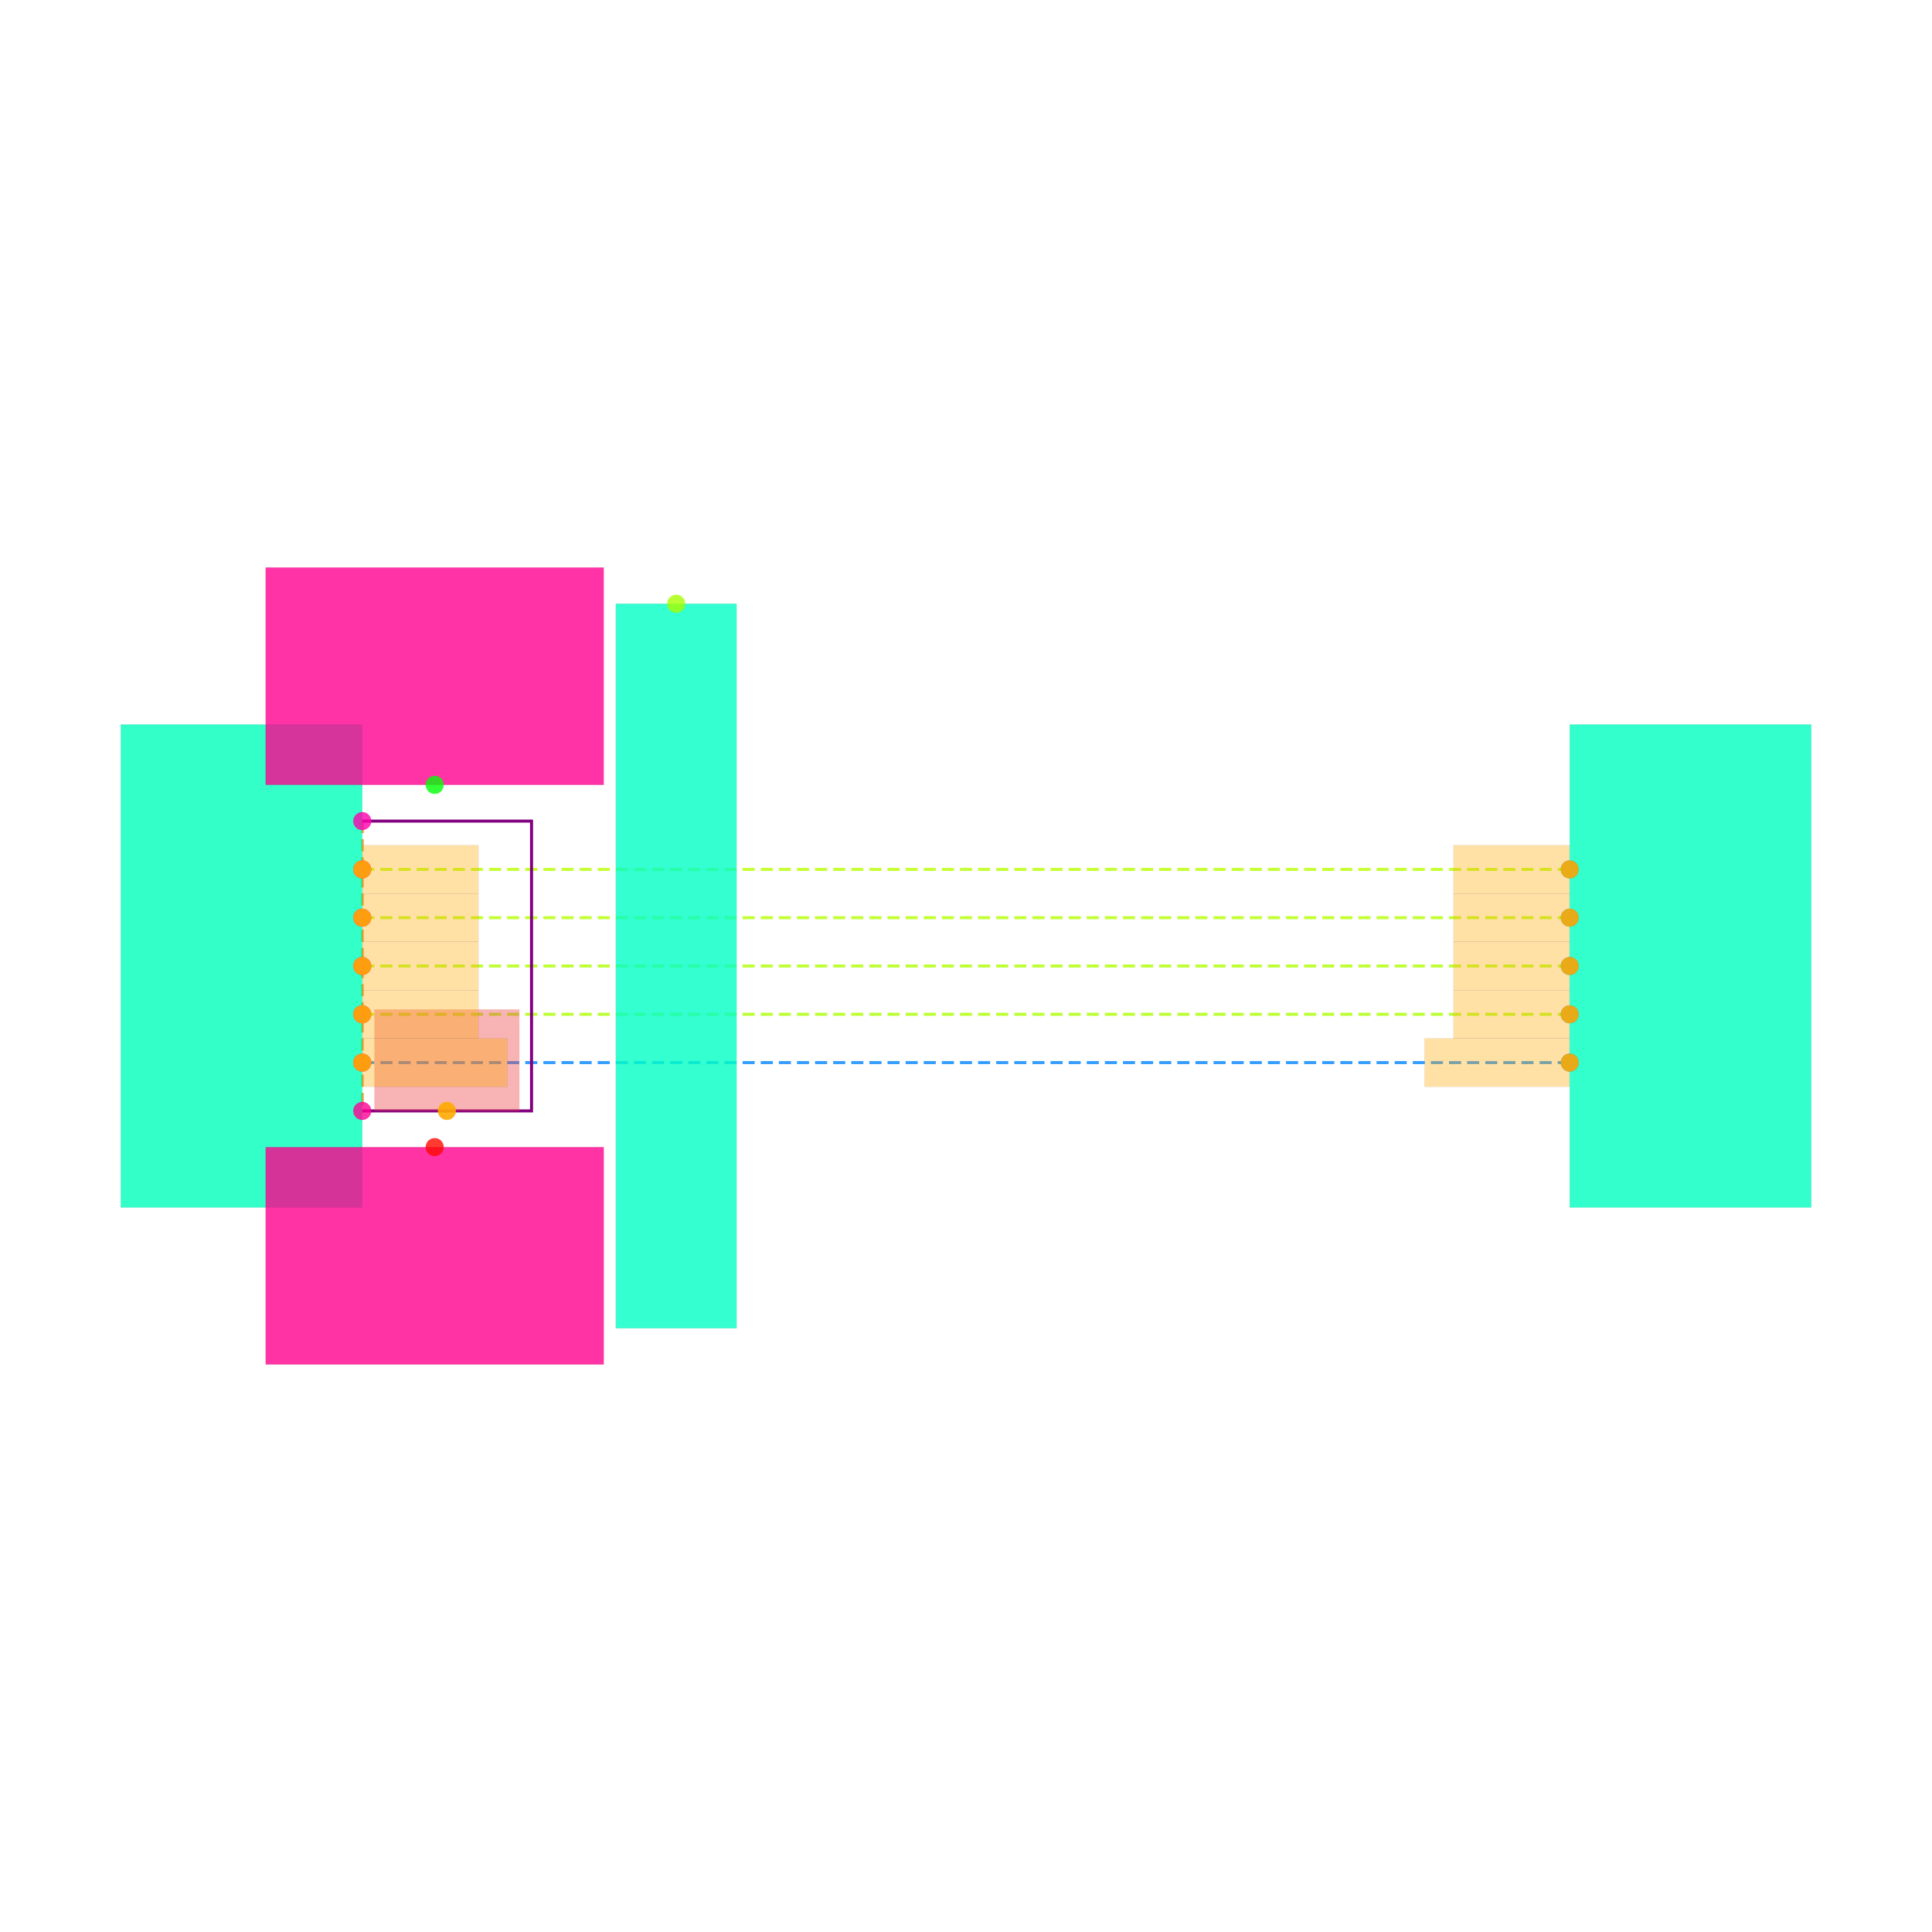
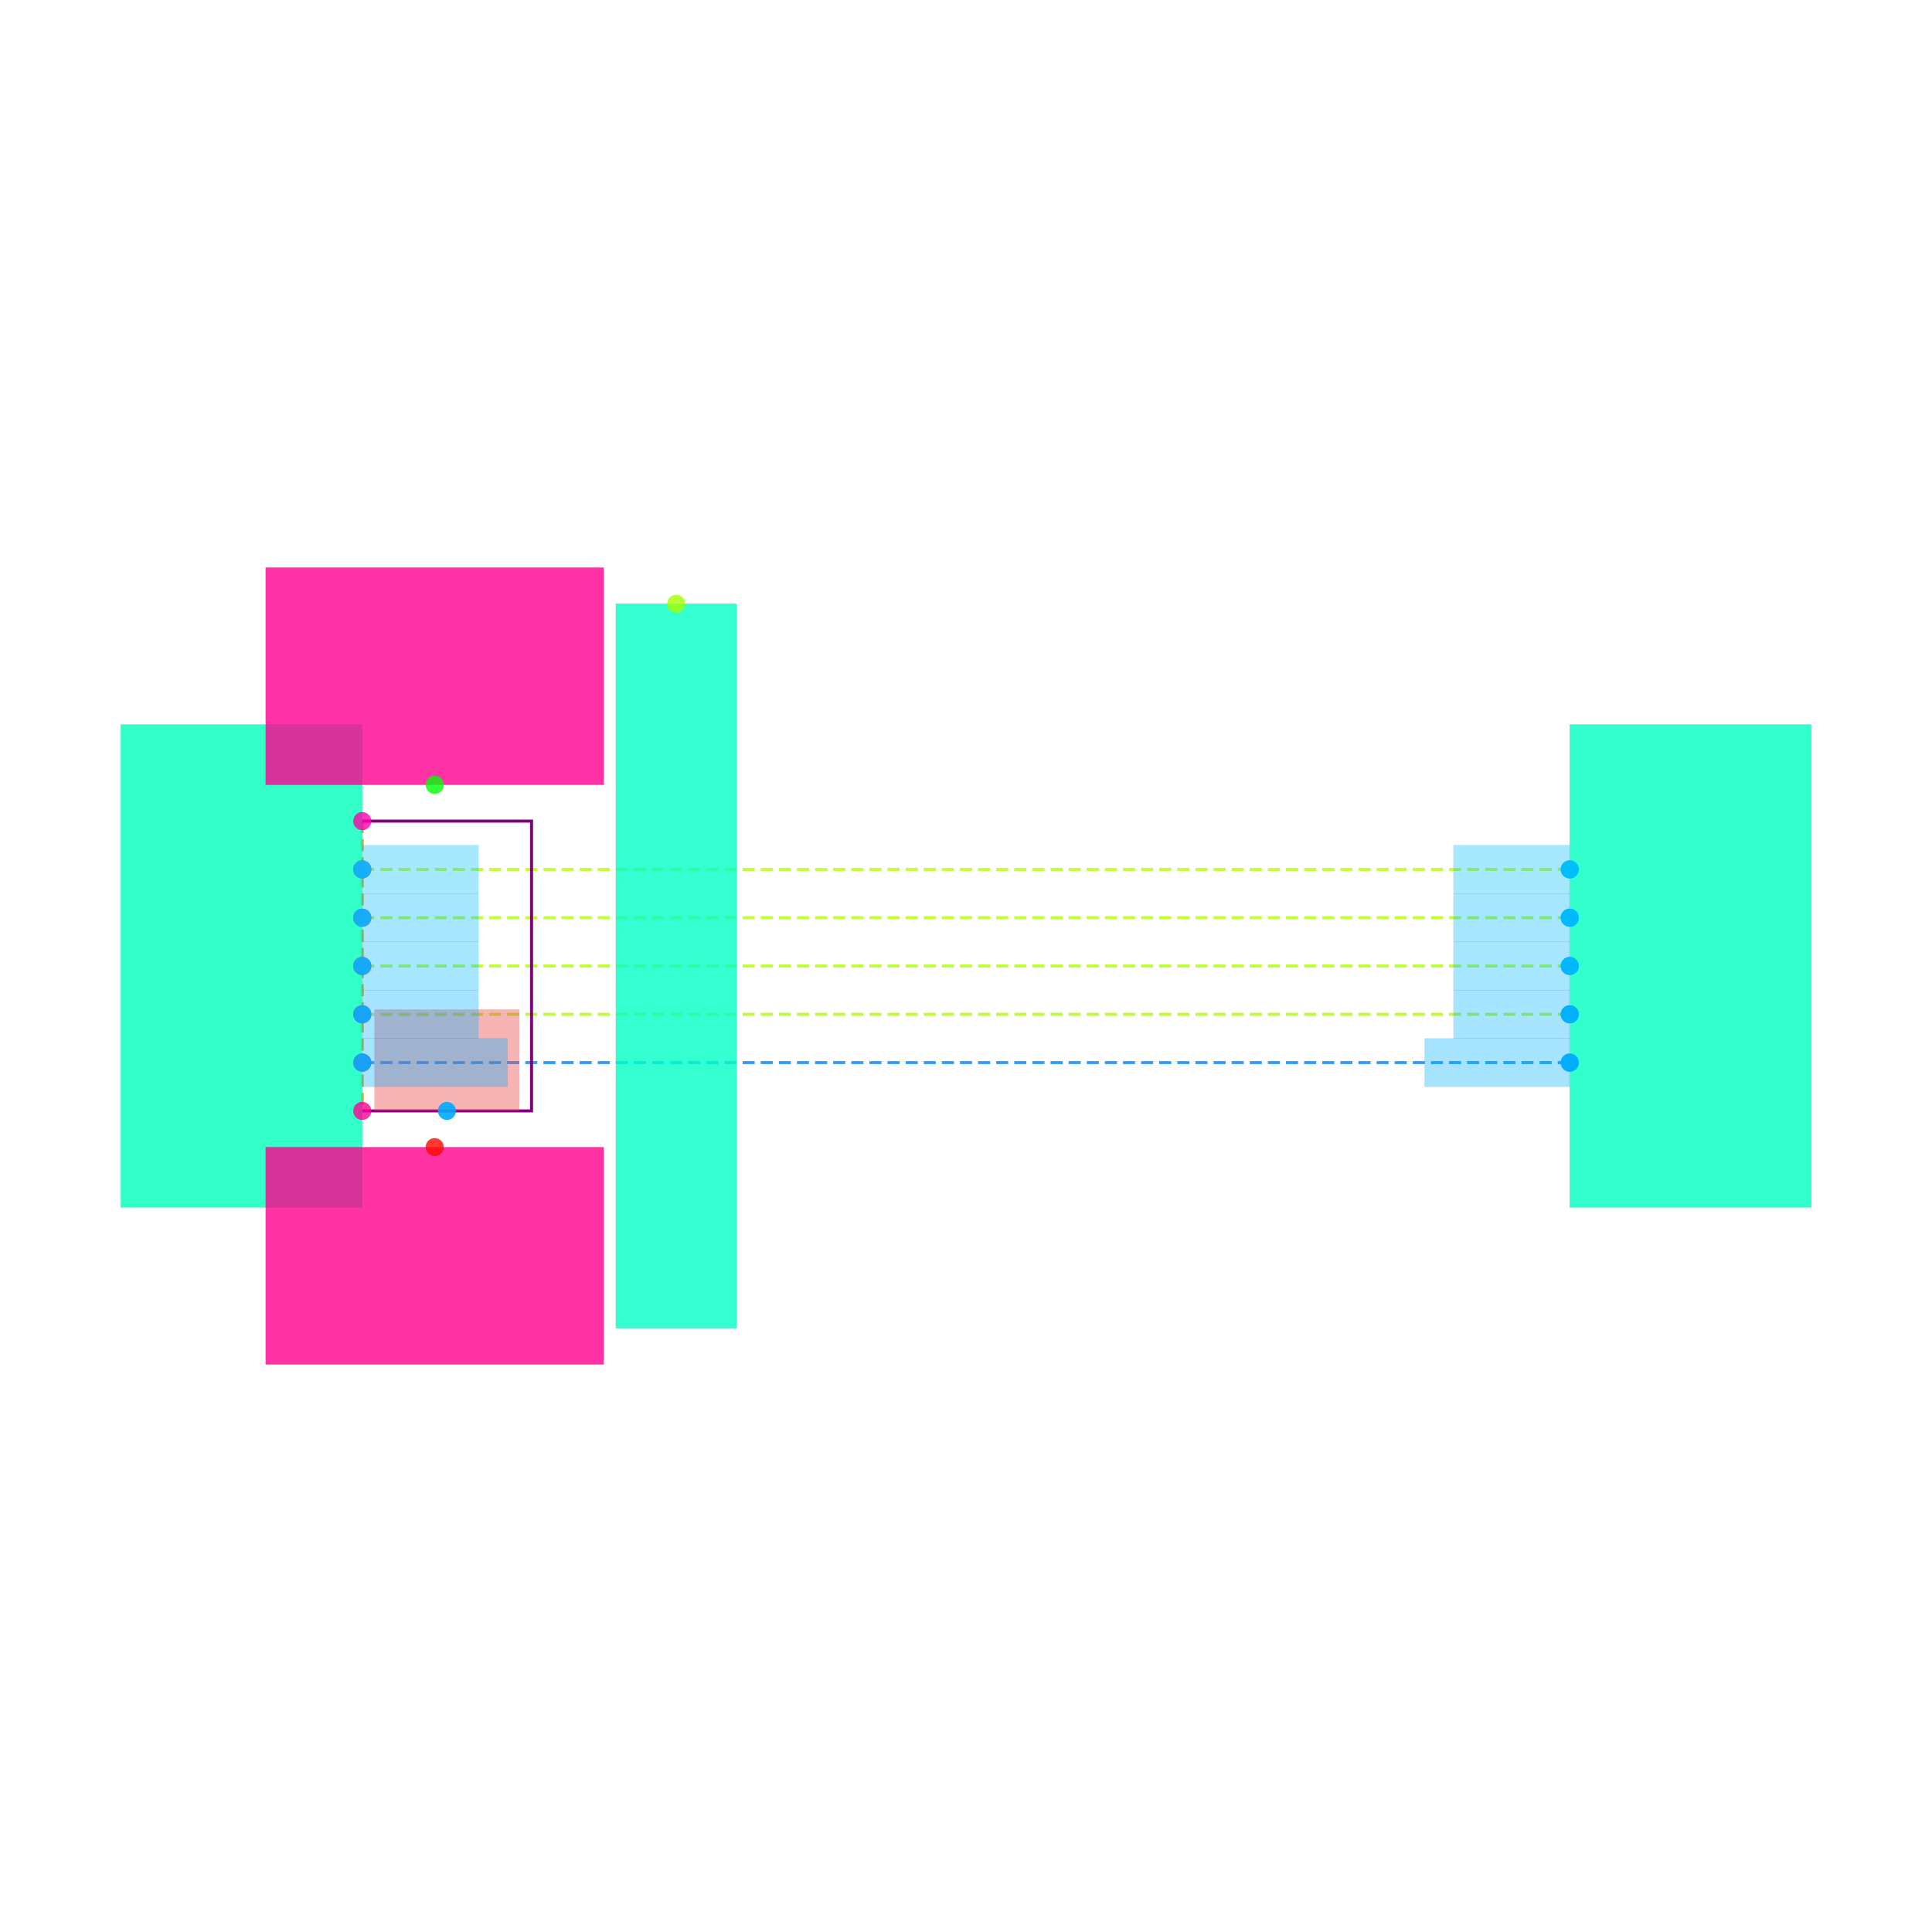
<svg xmlns="http://www.w3.org/2000/svg" width="640" height="640" viewBox="0 0 640 640">
  <rect width="100%" height="100%" fill="white" />
  <g>
    <polyline data-points="0.5,0.4 5.5,0.4" data-type="line" data-label="" points="120,288 520,288" fill="none" stroke="hsl(77, 100%, 50%, 0.8)" stroke-width="1px" stroke-dasharray="4 2" />
  </g>
  <g>
    <polyline data-points="0.5,0.2 5.5,0.2" data-type="line" data-label="" points="120,304 520,304" fill="none" stroke="hsl(78, 100%, 50%, 0.8)" stroke-width="1px" stroke-dasharray="4 2" />
  </g>
  <g>
    <polyline data-points="0.5,0 5.5,0" data-type="line" data-label="" points="120,320 520,320" fill="none" stroke="hsl(79, 100%, 50%, 0.8)" stroke-width="1px" stroke-dasharray="4 2" />
  </g>
  <g>
    <polyline data-points="0.5,-0.2 5.5,-0.2" data-type="line" data-label="" points="120,336 520,336" fill="none" stroke="hsl(80, 100%, 50%, 0.8)" stroke-width="1px" stroke-dasharray="4 2" />
  </g>
  <g>
    <polyline data-points="0.5,-0.4 5.5,-0.4" data-type="line" data-label="" points="120,352 520,352" fill="none" stroke="hsl(209, 100%, 50%, 0.8)" stroke-width="1px" stroke-dasharray="4 2" />
  </g>
  <g>
    <polyline data-points="0.5,0.6 0.5,-0.6" data-type="line" data-label="" points="120,272 120,368" fill="none" stroke="hsl(30, 100%, 50%, 0.8)" stroke-width="1px" stroke-dasharray="4 2" />
  </g>
  <g>
    <polyline data-points="0.5,0.6 1.201,0.6 1.201,-0.6 0.5,-0.6" data-type="line" data-label="" points="120,272 176.08,272 176.08,368 120,368" fill="none" stroke="purple" stroke-width="1px" />
  </g>
  <g>
    <rect data-type="rect" data-label="U1" data-x="0" data-y="0" x="40" y="240" width="80" height="160" fill="hsl(164, 100%, 50%, 0.8)" stroke="black" stroke-width="0.013" />
  </g>
  <g>
    <rect data-type="rect" data-label="U2" data-x="6" data-y="0" x="520" y="240" width="80" height="160" fill="hsl(165, 100%, 50%, 0.8)" stroke="black" stroke-width="0.013" />
  </g>
  <g>
    <rect data-type="rect" data-label="U3" data-x="1.8" data-y="0" x="204" y="200" width="40" height="240" fill="hsl(166, 100%, 50%, 0.8)" stroke="black" stroke-width="0.013" />
  </g>
  <g>
    <rect data-type="rect" data-label="C1" data-x="0.8" data-y="1.2" x="88" y="188" width="112" height="72" fill="hsl(326, 100%, 50%, 0.8)" stroke="black" stroke-width="0.013" />
  </g>
  <g>
    <rect data-type="rect" data-label="C2" data-x="0.8" data-y="-1.2" x="88" y="380" width="112" height="72" fill="hsl(327, 100%, 50%, 0.8)" stroke="black" stroke-width="0.013" />
  </g>
  <g>
    <rect data-type="rect" data-label="netId: V1V1 globalConnNetId: connectivity_net5" data-x="0.8505" data-y="-0.39" x="124.04" y="334.4" width="48" height="33.6" fill="#ef444466" stroke="#ef4444" stroke-width="0.013" />
  </g>
  <g>
-     <rect data-type="rect" data-label="netId: QD0 globalConnNetId: connectivity_net0" data-x="0.741" data-y="0.4" x="120.08" y="280" width="38.4" height="16" fill="hsl(40, 100%, 50%, 0.35)" stroke="black" stroke-width="0.013" />
+     <rect data-type="rect" data-label="netId: QD0 globalConnNetId: connectivity_net0" data-x="0.741" data-y="0.4" x="120.08" y="280" width="38.4" height="16" fill="hsl(195, 100%, 50%, 0.35)" stroke="black" stroke-width="0.013" />
  </g>
  <g>
-     <rect data-type="rect" data-label="netId: QD0 globalConnNetId: connectivity_net0" data-x="5.2589999999999995" data-y="0.4" x="481.52" y="280" width="38.4" height="16" fill="hsl(40, 100%, 50%, 0.35)" stroke="black" stroke-width="0.013" />
+     <rect data-type="rect" data-label="netId: QD0 globalConnNetId: connectivity_net0" data-x="5.2589999999999995" data-y="0.4" x="481.52" y="280" width="38.4" height="16" fill="hsl(195, 100%, 50%, 0.35)" stroke="black" stroke-width="0.013" />
  </g>
  <g>
-     <rect data-type="rect" data-label="netId: QD1 globalConnNetId: connectivity_net1" data-x="0.741" data-y="0.2" x="120.08" y="296" width="38.4" height="16" fill="hsl(40, 100%, 50%, 0.35)" stroke="black" stroke-width="0.013" />
+     <rect data-type="rect" data-label="netId: QD1 globalConnNetId: connectivity_net1" data-x="0.741" data-y="0.2" x="120.08" y="296" width="38.4" height="16" fill="hsl(196, 100%, 50%, 0.35)" stroke="black" stroke-width="0.013" />
  </g>
  <g>
-     <rect data-type="rect" data-label="netId: QD1 globalConnNetId: connectivity_net1" data-x="5.2589999999999995" data-y="0.2" x="481.52" y="296" width="38.4" height="16" fill="hsl(40, 100%, 50%, 0.35)" stroke="black" stroke-width="0.013" />
+     <rect data-type="rect" data-label="netId: QD1 globalConnNetId: connectivity_net1" data-x="5.2589999999999995" data-y="0.2" x="481.52" y="296" width="38.4" height="16" fill="hsl(196, 100%, 50%, 0.35)" stroke="black" stroke-width="0.013" />
  </g>
  <g>
-     <rect data-type="rect" data-label="netId: QD2 globalConnNetId: connectivity_net2" data-x="0.741" data-y="0" x="120.08" y="312" width="38.4" height="16" fill="hsl(40, 100%, 50%, 0.35)" stroke="black" stroke-width="0.013" />
+     <rect data-type="rect" data-label="netId: QD2 globalConnNetId: connectivity_net2" data-x="0.741" data-y="0" x="120.08" y="312" width="38.4" height="16" fill="hsl(197, 100%, 50%, 0.35)" stroke="black" stroke-width="0.013" />
  </g>
  <g>
-     <rect data-type="rect" data-label="netId: QD2 globalConnNetId: connectivity_net2" data-x="5.2589999999999995" data-y="0" x="481.52" y="312" width="38.4" height="16" fill="hsl(40, 100%, 50%, 0.35)" stroke="black" stroke-width="0.013" />
+     <rect data-type="rect" data-label="netId: QD2 globalConnNetId: connectivity_net2" data-x="5.2589999999999995" data-y="0" x="481.52" y="312" width="38.4" height="16" fill="hsl(197, 100%, 50%, 0.35)" stroke="black" stroke-width="0.013" />
  </g>
  <g>
-     <rect data-type="rect" data-label="netId: QD3 globalConnNetId: connectivity_net3" data-x="0.741" data-y="-0.2" x="120.08" y="328" width="38.4" height="16" fill="hsl(40, 100%, 50%, 0.35)" stroke="black" stroke-width="0.013" />
+     <rect data-type="rect" data-label="netId: QD3 globalConnNetId: connectivity_net3" data-x="0.741" data-y="-0.2" x="120.08" y="328" width="38.4" height="16" fill="hsl(198, 100%, 50%, 0.35)" stroke="black" stroke-width="0.013" />
  </g>
  <g>
-     <rect data-type="rect" data-label="netId: QD3 globalConnNetId: connectivity_net3" data-x="5.2589999999999995" data-y="-0.2" x="481.52" y="328" width="38.4" height="16" fill="hsl(40, 100%, 50%, 0.35)" stroke="black" stroke-width="0.013" />
+     <rect data-type="rect" data-label="netId: QD3 globalConnNetId: connectivity_net3" data-x="5.2589999999999995" data-y="-0.2" x="481.52" y="328" width="38.4" height="16" fill="hsl(198, 100%, 50%, 0.35)" stroke="black" stroke-width="0.013" />
  </g>
  <g>
-     <rect data-type="rect" data-label="netId: QCLK globalConnNetId: connectivity_net4" data-x="0.801" data-y="-0.4" x="120.08" y="344" width="48" height="16" fill="hsl(40, 100%, 50%, 0.35)" stroke="black" stroke-width="0.013" />
+     <rect data-type="rect" data-label="netId: QCLK globalConnNetId: connectivity_net4" data-x="0.801" data-y="-0.4" x="120.08" y="344" width="48" height="16" fill="hsl(199, 100%, 50%, 0.35)" stroke="black" stroke-width="0.013" />
  </g>
  <g>
-     <rect data-type="rect" data-label="netId: QCLK globalConnNetId: connectivity_net4" data-x="5.199" data-y="-0.4" x="471.92" y="344" width="48" height="16" fill="hsl(40, 100%, 50%, 0.35)" stroke="black" stroke-width="0.013" />
+     <rect data-type="rect" data-label="netId: QCLK globalConnNetId: connectivity_net4" data-x="5.199" data-y="-0.4" x="471.92" y="344" width="48" height="16" fill="hsl(199, 100%, 50%, 0.35)" stroke="black" stroke-width="0.013" />
  </g>
  <g>
    <circle data-type="point" data-label="U1.1 x+" data-x="0.5" data-y="0.6" cx="120" cy="272" r="3" fill="hsl(319, 100%, 50%, 0.8)" />
  </g>
  <g>
    <circle data-type="point" data-label="U1.2 x+" data-x="0.5" data-y="0.4" cx="120" cy="288" r="3" fill="hsl(320, 100%, 50%, 0.8)" />
  </g>
  <g>
    <circle data-type="point" data-label="U1.3 x+" data-x="0.5" data-y="0.2" cx="120" cy="304" r="3" fill="hsl(321, 100%, 50%, 0.8)" />
  </g>
  <g>
    <circle data-type="point" data-label="U1.4 x+" data-x="0.5" data-y="0" cx="120" cy="320" r="3" fill="hsl(322, 100%, 50%, 0.8)" />
  </g>
  <g>
    <circle data-type="point" data-label="U1.5 x+" data-x="0.5" data-y="-0.2" cx="120" cy="336" r="3" fill="hsl(323, 100%, 50%, 0.8)" />
  </g>
  <g>
    <circle data-type="point" data-label="U1.6 x+" data-x="0.5" data-y="-0.4" cx="120" cy="352" r="3" fill="hsl(324, 100%, 50%, 0.8)" />
  </g>
  <g>
    <circle data-type="point" data-label="U1.7 x+" data-x="0.5" data-y="-0.6" cx="120" cy="368" r="3" fill="hsl(325, 100%, 50%, 0.8)" />
  </g>
  <g>
    <circle data-type="point" data-label="U2.1 x-" data-x="5.5" data-y="0.4" cx="520" cy="288" r="3" fill="hsl(200, 100%, 50%, 0.8)" />
  </g>
  <g>
    <circle data-type="point" data-label="U2.2 x-" data-x="5.5" data-y="0.2" cx="520" cy="304" r="3" fill="hsl(201, 100%, 50%, 0.8)" />
  </g>
  <g>
    <circle data-type="point" data-label="U2.3 x-" data-x="5.5" data-y="0" cx="520" cy="320" r="3" fill="hsl(202, 100%, 50%, 0.8)" />
  </g>
  <g>
    <circle data-type="point" data-label="U2.4 x-" data-x="5.5" data-y="-0.2" cx="520" cy="336" r="3" fill="hsl(203, 100%, 50%, 0.8)" />
  </g>
  <g>
    <circle data-type="point" data-label="U2.5 x-" data-x="5.5" data-y="-0.4" cx="520" cy="352" r="3" fill="hsl(204, 100%, 50%, 0.8)" />
  </g>
  <g>
    <circle data-type="point" data-label="U3.1 y+" data-x="1.8" data-y="1.5" cx="224" cy="200" r="3" fill="hsl(81, 100%, 50%, 0.8)" />
  </g>
  <g>
    <circle data-type="point" data-label="C1.1 y-" data-x="0.8" data-y="0.75" cx="144" cy="260" r="3" fill="hsl(121, 100%, 50%, 0.8)" />
  </g>
  <g>
    <circle data-type="point" data-label="C2.1 y+" data-x="0.8" data-y="-0.75" cx="144" cy="380" r="3" fill="hsl(2, 100%, 50%, 0.8)" />
  </g>
  <g>
-     <circle data-type="point" data-label="anchorPoint orientation: y+" data-x="0.8505" data-y="-0.6" cx="148.04" cy="368" r="3" fill="hsl(40, 100%, 50%, 0.9)" />
+     <circle data-type="point" data-label="anchorPoint orientation: y+" data-x="0.8505" data-y="-0.6" cx="148.04" cy="368" r="3" fill="hsl(200, 100%, 50%, 0.9)" />
  </g>
  <g>
-     <circle data-type="point" data-label="anchorPoint orientation: x+" data-x="0.5" data-y="0.4" cx="120" cy="288" r="3" fill="hsl(40, 100%, 50%, 0.9)" />
+     <circle data-type="point" data-label="anchorPoint orientation: x+" data-x="0.5" data-y="0.4" cx="120" cy="288" r="3" fill="hsl(195, 100%, 50%, 0.9)" />
  </g>
  <g>
-     <circle data-type="point" data-label="anchorPoint orientation: x-" data-x="5.5" data-y="0.4" cx="520" cy="288" r="3" fill="hsl(40, 100%, 50%, 0.9)" />
+     <circle data-type="point" data-label="anchorPoint orientation: x-" data-x="5.5" data-y="0.4" cx="520" cy="288" r="3" fill="hsl(195, 100%, 50%, 0.9)" />
  </g>
  <g>
-     <circle data-type="point" data-label="anchorPoint orientation: x+" data-x="0.5" data-y="0.2" cx="120" cy="304" r="3" fill="hsl(40, 100%, 50%, 0.9)" />
+     <circle data-type="point" data-label="anchorPoint orientation: x+" data-x="0.5" data-y="0.2" cx="120" cy="304" r="3" fill="hsl(196, 100%, 50%, 0.9)" />
  </g>
  <g>
-     <circle data-type="point" data-label="anchorPoint orientation: x-" data-x="5.5" data-y="0.2" cx="520" cy="304" r="3" fill="hsl(40, 100%, 50%, 0.9)" />
+     <circle data-type="point" data-label="anchorPoint orientation: x-" data-x="5.5" data-y="0.2" cx="520" cy="304" r="3" fill="hsl(196, 100%, 50%, 0.9)" />
  </g>
  <g>
-     <circle data-type="point" data-label="anchorPoint orientation: x+" data-x="0.5" data-y="0" cx="120" cy="320" r="3" fill="hsl(40, 100%, 50%, 0.9)" />
+     <circle data-type="point" data-label="anchorPoint orientation: x+" data-x="0.5" data-y="0" cx="120" cy="320" r="3" fill="hsl(197, 100%, 50%, 0.9)" />
  </g>
  <g>
-     <circle data-type="point" data-label="anchorPoint orientation: x-" data-x="5.5" data-y="0" cx="520" cy="320" r="3" fill="hsl(40, 100%, 50%, 0.9)" />
+     <circle data-type="point" data-label="anchorPoint orientation: x-" data-x="5.5" data-y="0" cx="520" cy="320" r="3" fill="hsl(197, 100%, 50%, 0.9)" />
  </g>
  <g>
-     <circle data-type="point" data-label="anchorPoint orientation: x+" data-x="0.5" data-y="-0.2" cx="120" cy="336" r="3" fill="hsl(40, 100%, 50%, 0.9)" />
+     <circle data-type="point" data-label="anchorPoint orientation: x+" data-x="0.5" data-y="-0.2" cx="120" cy="336" r="3" fill="hsl(198, 100%, 50%, 0.9)" />
  </g>
  <g>
-     <circle data-type="point" data-label="anchorPoint orientation: x-" data-x="5.5" data-y="-0.2" cx="520" cy="336" r="3" fill="hsl(40, 100%, 50%, 0.9)" />
+     <circle data-type="point" data-label="anchorPoint orientation: x-" data-x="5.5" data-y="-0.2" cx="520" cy="336" r="3" fill="hsl(198, 100%, 50%, 0.9)" />
  </g>
  <g>
-     <circle data-type="point" data-label="anchorPoint orientation: x+" data-x="0.5" data-y="-0.4" cx="120" cy="352" r="3" fill="hsl(40, 100%, 50%, 0.9)" />
+     <circle data-type="point" data-label="anchorPoint orientation: x+" data-x="0.5" data-y="-0.4" cx="120" cy="352" r="3" fill="hsl(199, 100%, 50%, 0.9)" />
  </g>
  <g>
-     <circle data-type="point" data-label="anchorPoint orientation: x-" data-x="5.5" data-y="-0.4" cx="520" cy="352" r="3" fill="hsl(40, 100%, 50%, 0.9)" />
+     <circle data-type="point" data-label="anchorPoint orientation: x-" data-x="5.5" data-y="-0.4" cx="520" cy="352" r="3" fill="hsl(199, 100%, 50%, 0.9)" />
  </g>
  <g id="crosshair" style="display: none">
    <line id="crosshair-h" y1="0" y2="640" stroke="#666" stroke-width="0.5" />
    <line id="crosshair-v" x1="0" x2="640" stroke="#666" stroke-width="0.5" />
    <text id="coordinates" font-family="monospace" font-size="12" fill="#666" />
  </g>
</svg>
